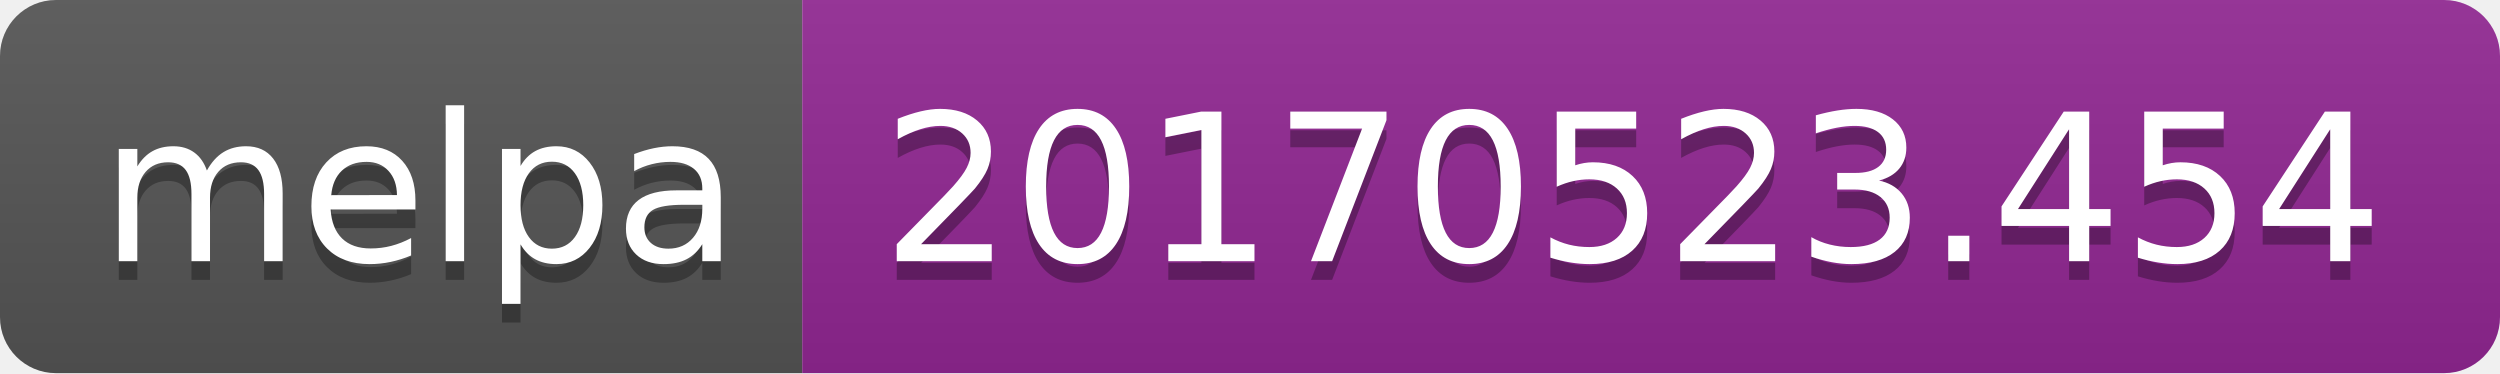
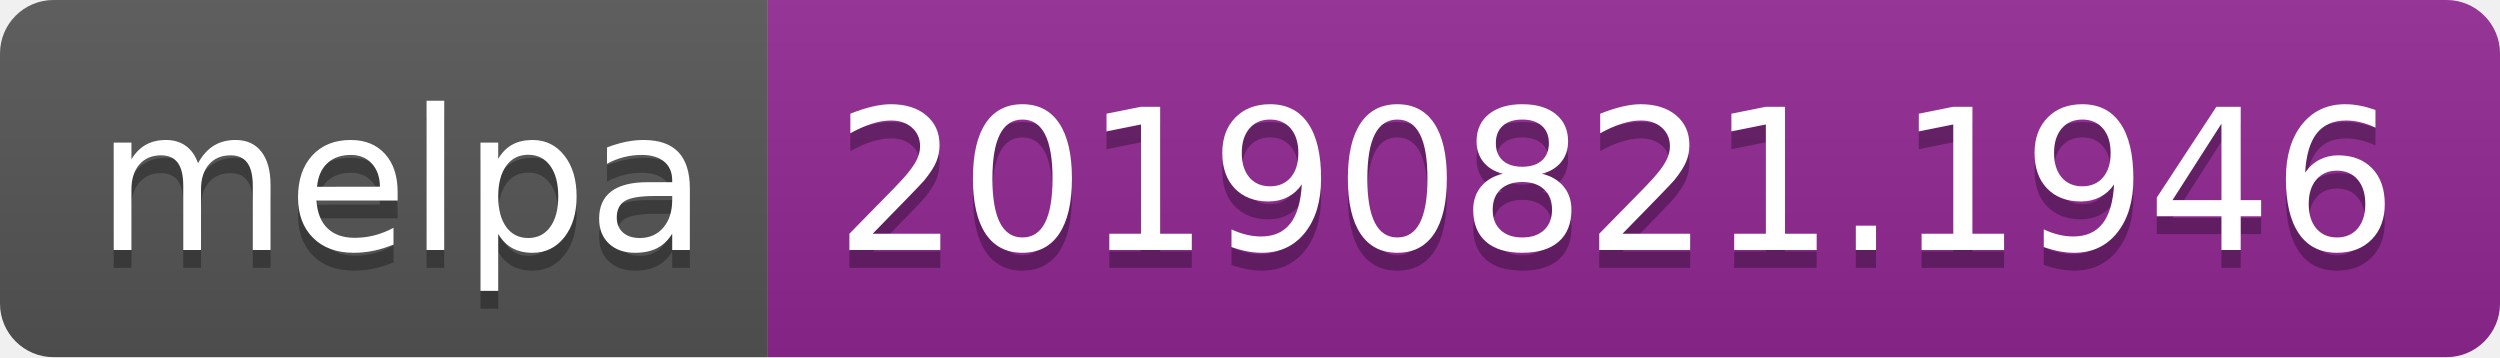
- <svg xmlns="http://www.w3.org/2000/svg" width="134" height="20">
+ <svg xmlns="http://www.w3.org/2000/svg" width="140" height="20">
  <linearGradient id="b" x2="0" y2="100%">
    <stop offset="0" stop-color="#bbb" stop-opacity=".1" />
    <stop offset="1" stop-opacity=".1" />
  </linearGradient>
  <clipPath id="a">
-     <rect width="134" height="20" rx="3" fill="#fff" />
+     <rect width="140" height="20" rx="3" fill="#fff" />
  </clipPath>
  <g clip-path="url(#a)">
    <path fill="#555" d="M0 0h43v20H0z" />
-     <path fill="#922793" d="M43 0h91v20H43z" />
-     <path fill="url(#b)" d="M0 0h134v20H0z" />
+     <path fill="#922793" d="M43 0h97v20H43z" />
+     <path fill="url(#b)" d="M0 0h140v20H0z" />
  </g>
  <g fill="#fff" text-anchor="middle" font-family="DejaVu Sans,Verdana,Geneva,sans-serif" font-size="110">
    <text x="225" y="150" fill="#010101" fill-opacity=".3" transform="scale(.1)" textLength="330">melpa</text>
    <text x="225" y="140" transform="scale(.1)" textLength="330">melpa</text>
-     <text x="875" y="150" fill="#010101" fill-opacity=".3" transform="scale(.1)" textLength="810">20170523.454</text>
-     <text x="875" y="140" transform="scale(.1)" textLength="810">20170523.454</text>
+     <text x="905" y="150" fill="#010101" fill-opacity=".3" transform="scale(.1)" textLength="870">20190821.1946</text>
+     <text x="905" y="140" transform="scale(.1)" textLength="870">20190821.1946</text>
  </g>
</svg>
